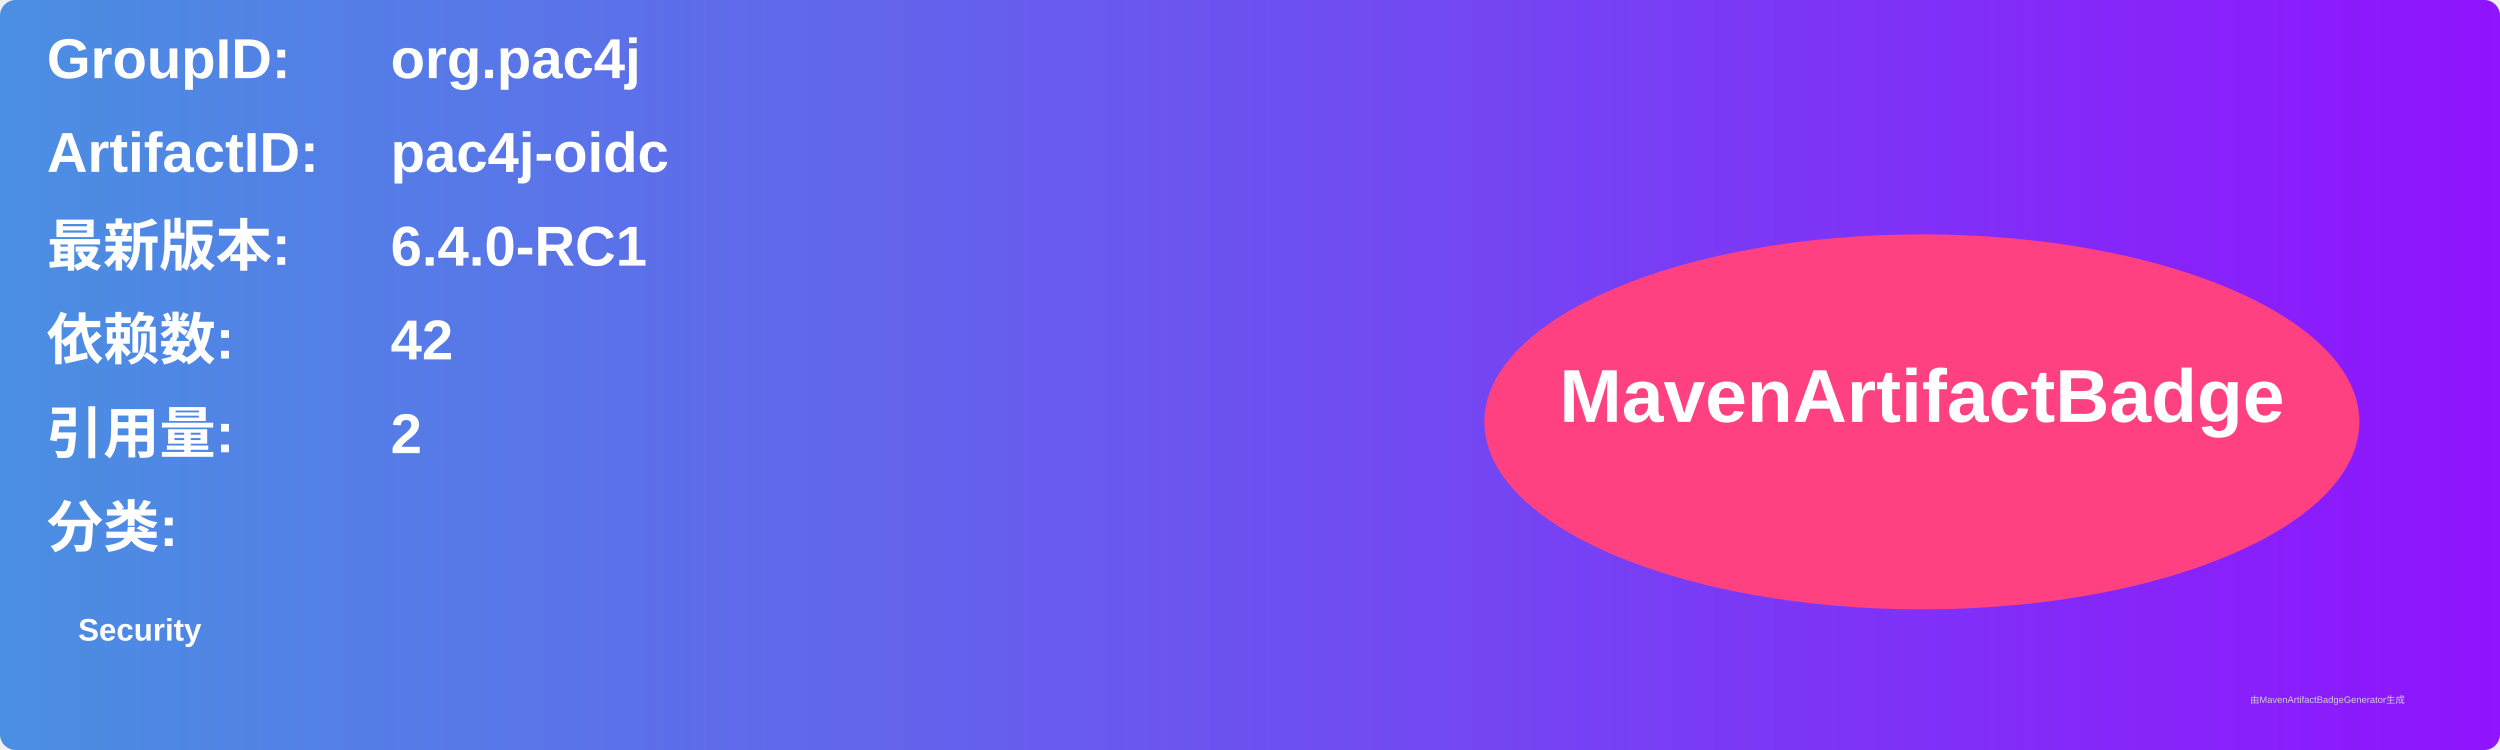
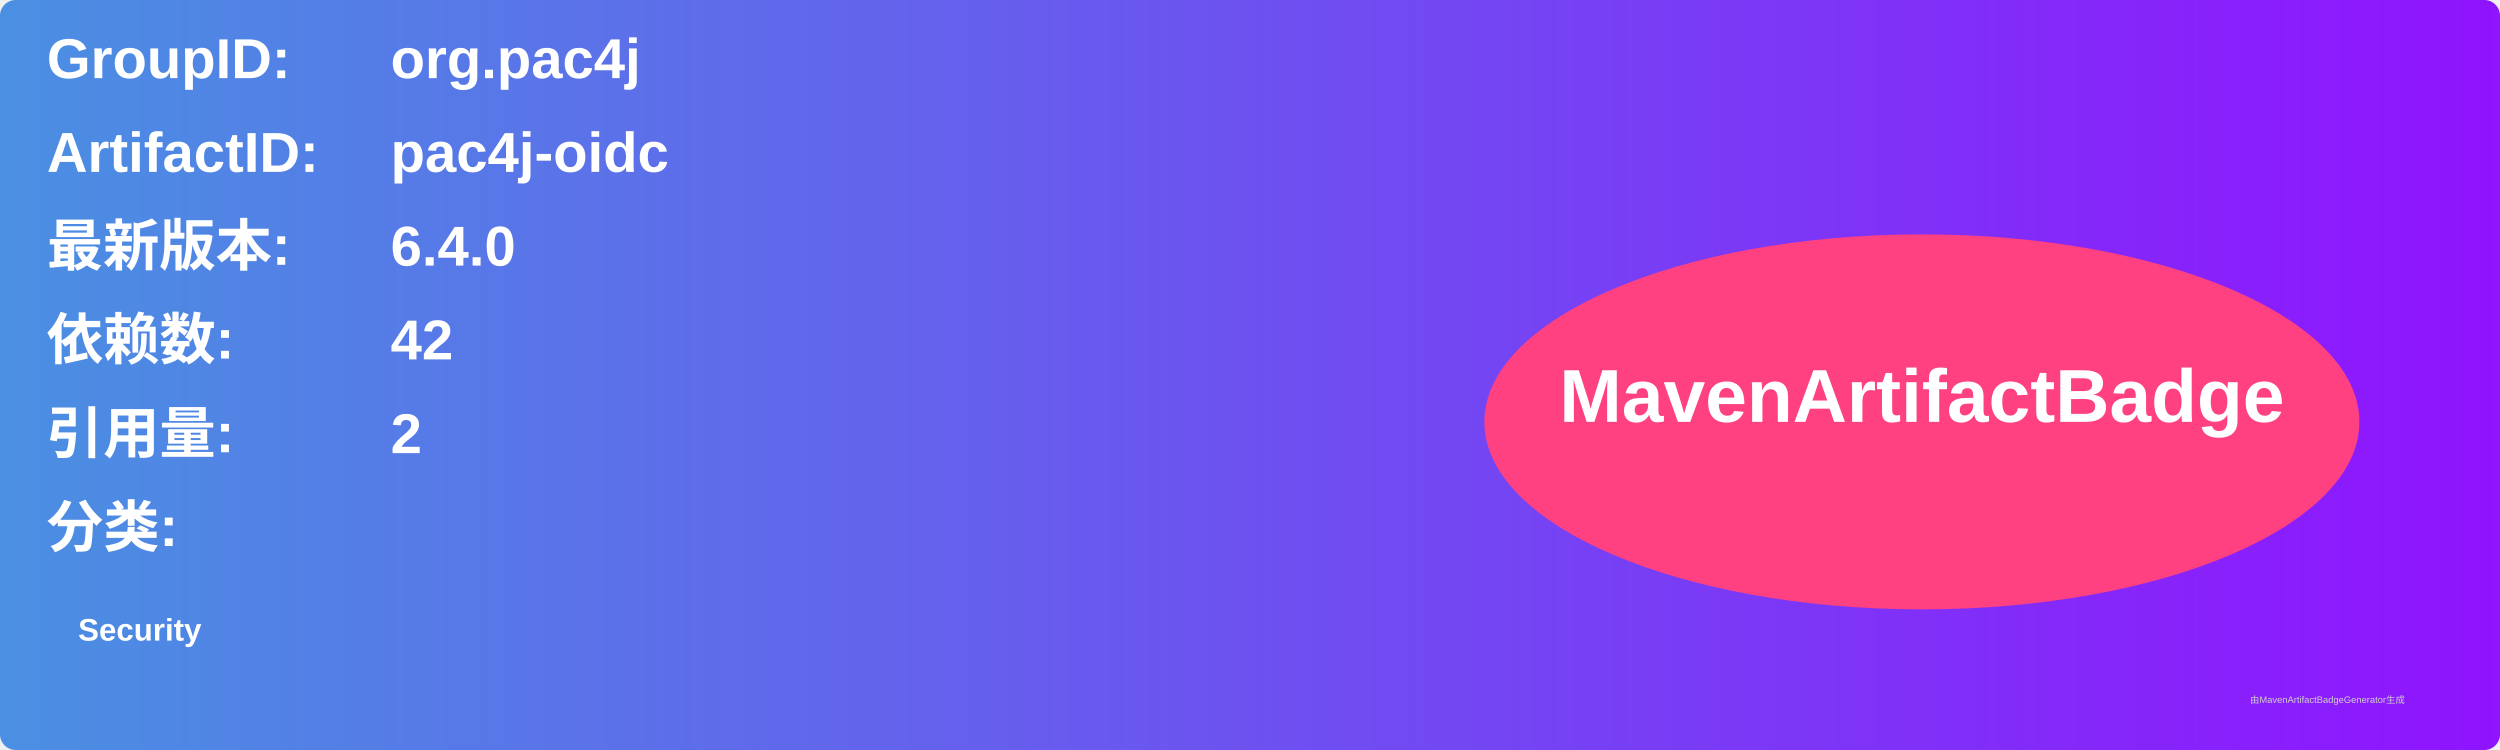
<svg xmlns="http://www.w3.org/2000/svg" width="800" height="240" viewBox="0 0 800 240">
  <linearGradient id="grad" x1="0%" y1="0%" x2="100%" y2="0%">
    <stop offset="0%" stop-color="#4a90e2" />
    <stop offset="100%" stop-color="#9013fe" />
  </linearGradient>
  <rect width="100%" height="100%" rx="5" ry="5" fill="url(#grad)" />
  <g transform="translate(15, 15)">
    <text x="0" y="10" font-family="Arial" font-size="18" fill="white" font-weight="bold" width="260">GroupID:</text>
    <text x="110" y="10" font-family="Arial" font-size="18" fill="white" font-weight="bold" width="460">org.pac4j</text>
    <text x="0" y="40" font-family="Arial" font-size="18" fill="white" font-weight="bold" width="260">ArtifactID:</text>
    <text x="110" y="40" font-family="Arial" font-size="18" fill="white" font-weight="bold" width="460">pac4j-oidc</text>
    <text x="0" y="70" font-family="Arial" font-size="18" fill="white" font-weight="bold">最新版本:</text>
    <text x="110" y="70" font-family="Arial" font-size="18" fill="white" font-weight="bold">
-       <tspan font-weight="bold">6.4.0-RC1</tspan>
+       <tspan font-weight="bold">6.4.0</tspan>
    </text>
    <text x="0" y="100" font-family="Arial" font-size="18" fill="white" font-weight="bold">依赖数: </text>
    <text x="110" y="100" font-family="Arial" font-size="18" fill="white">
      <tspan font-weight="bold">42</tspan>
    </text>
    <text x="0" y="130" font-family="Arial" font-size="18" fill="white" font-weight="bold">引用量: </text>
    <text x="110" y="130" font-family="Arial" font-size="18" fill="white">
      <tspan font-weight="bold">2</tspan>
    </text>
    <text x="0" y="160" font-family="Arial" font-size="18" fill="white" font-weight="bold">分类:</text>
    <text x="10" y="190" font-family="Arial" font-size="10" fill="white">
      <tspan font-weight="bold">Security</tspan>
    </text>
    <ellipse cx="600" cy="120" rx="140" ry="60" fill="#ff4081" />
    <text x="600" y="120" text-anchor="middle" font-family="Arial" font-size="24" fill="white" font-weight="bold">MavenArtifactBadge</text>
  </g>
  <text x="720" y="225" font-family="Arial" font-size="3" fill="#d0d0d0">由MavenArtifactBadgeGenerator生成</text>
</svg>
